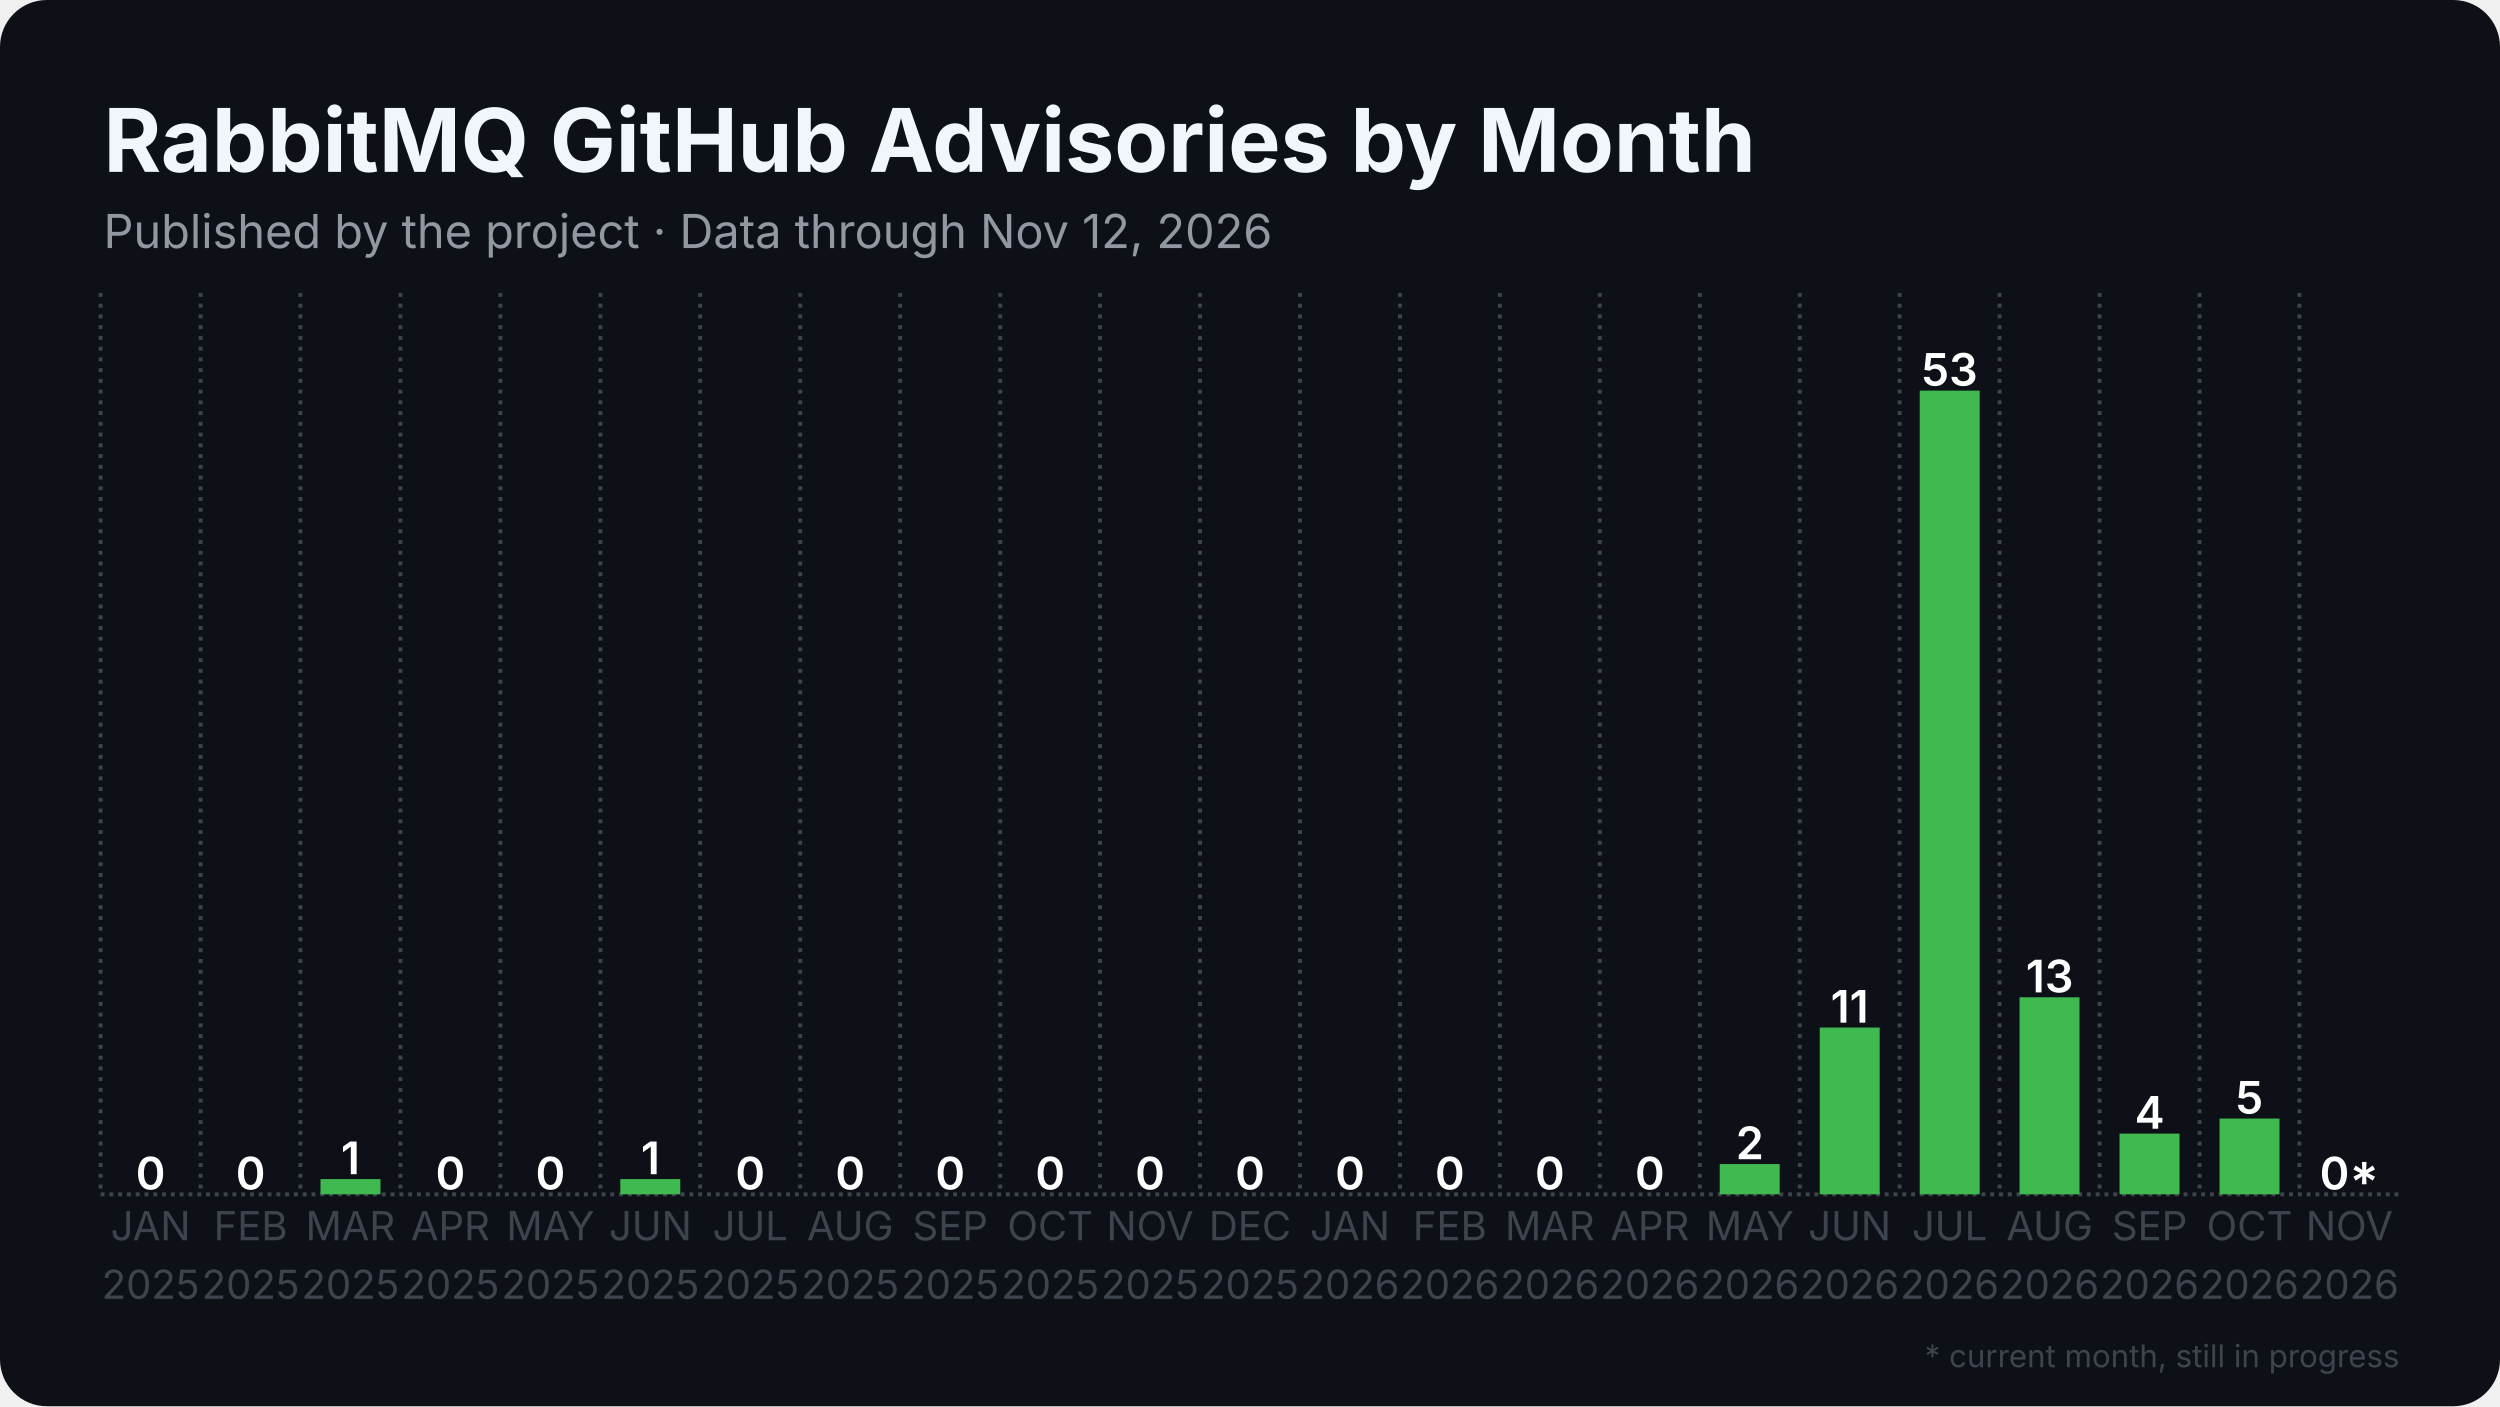
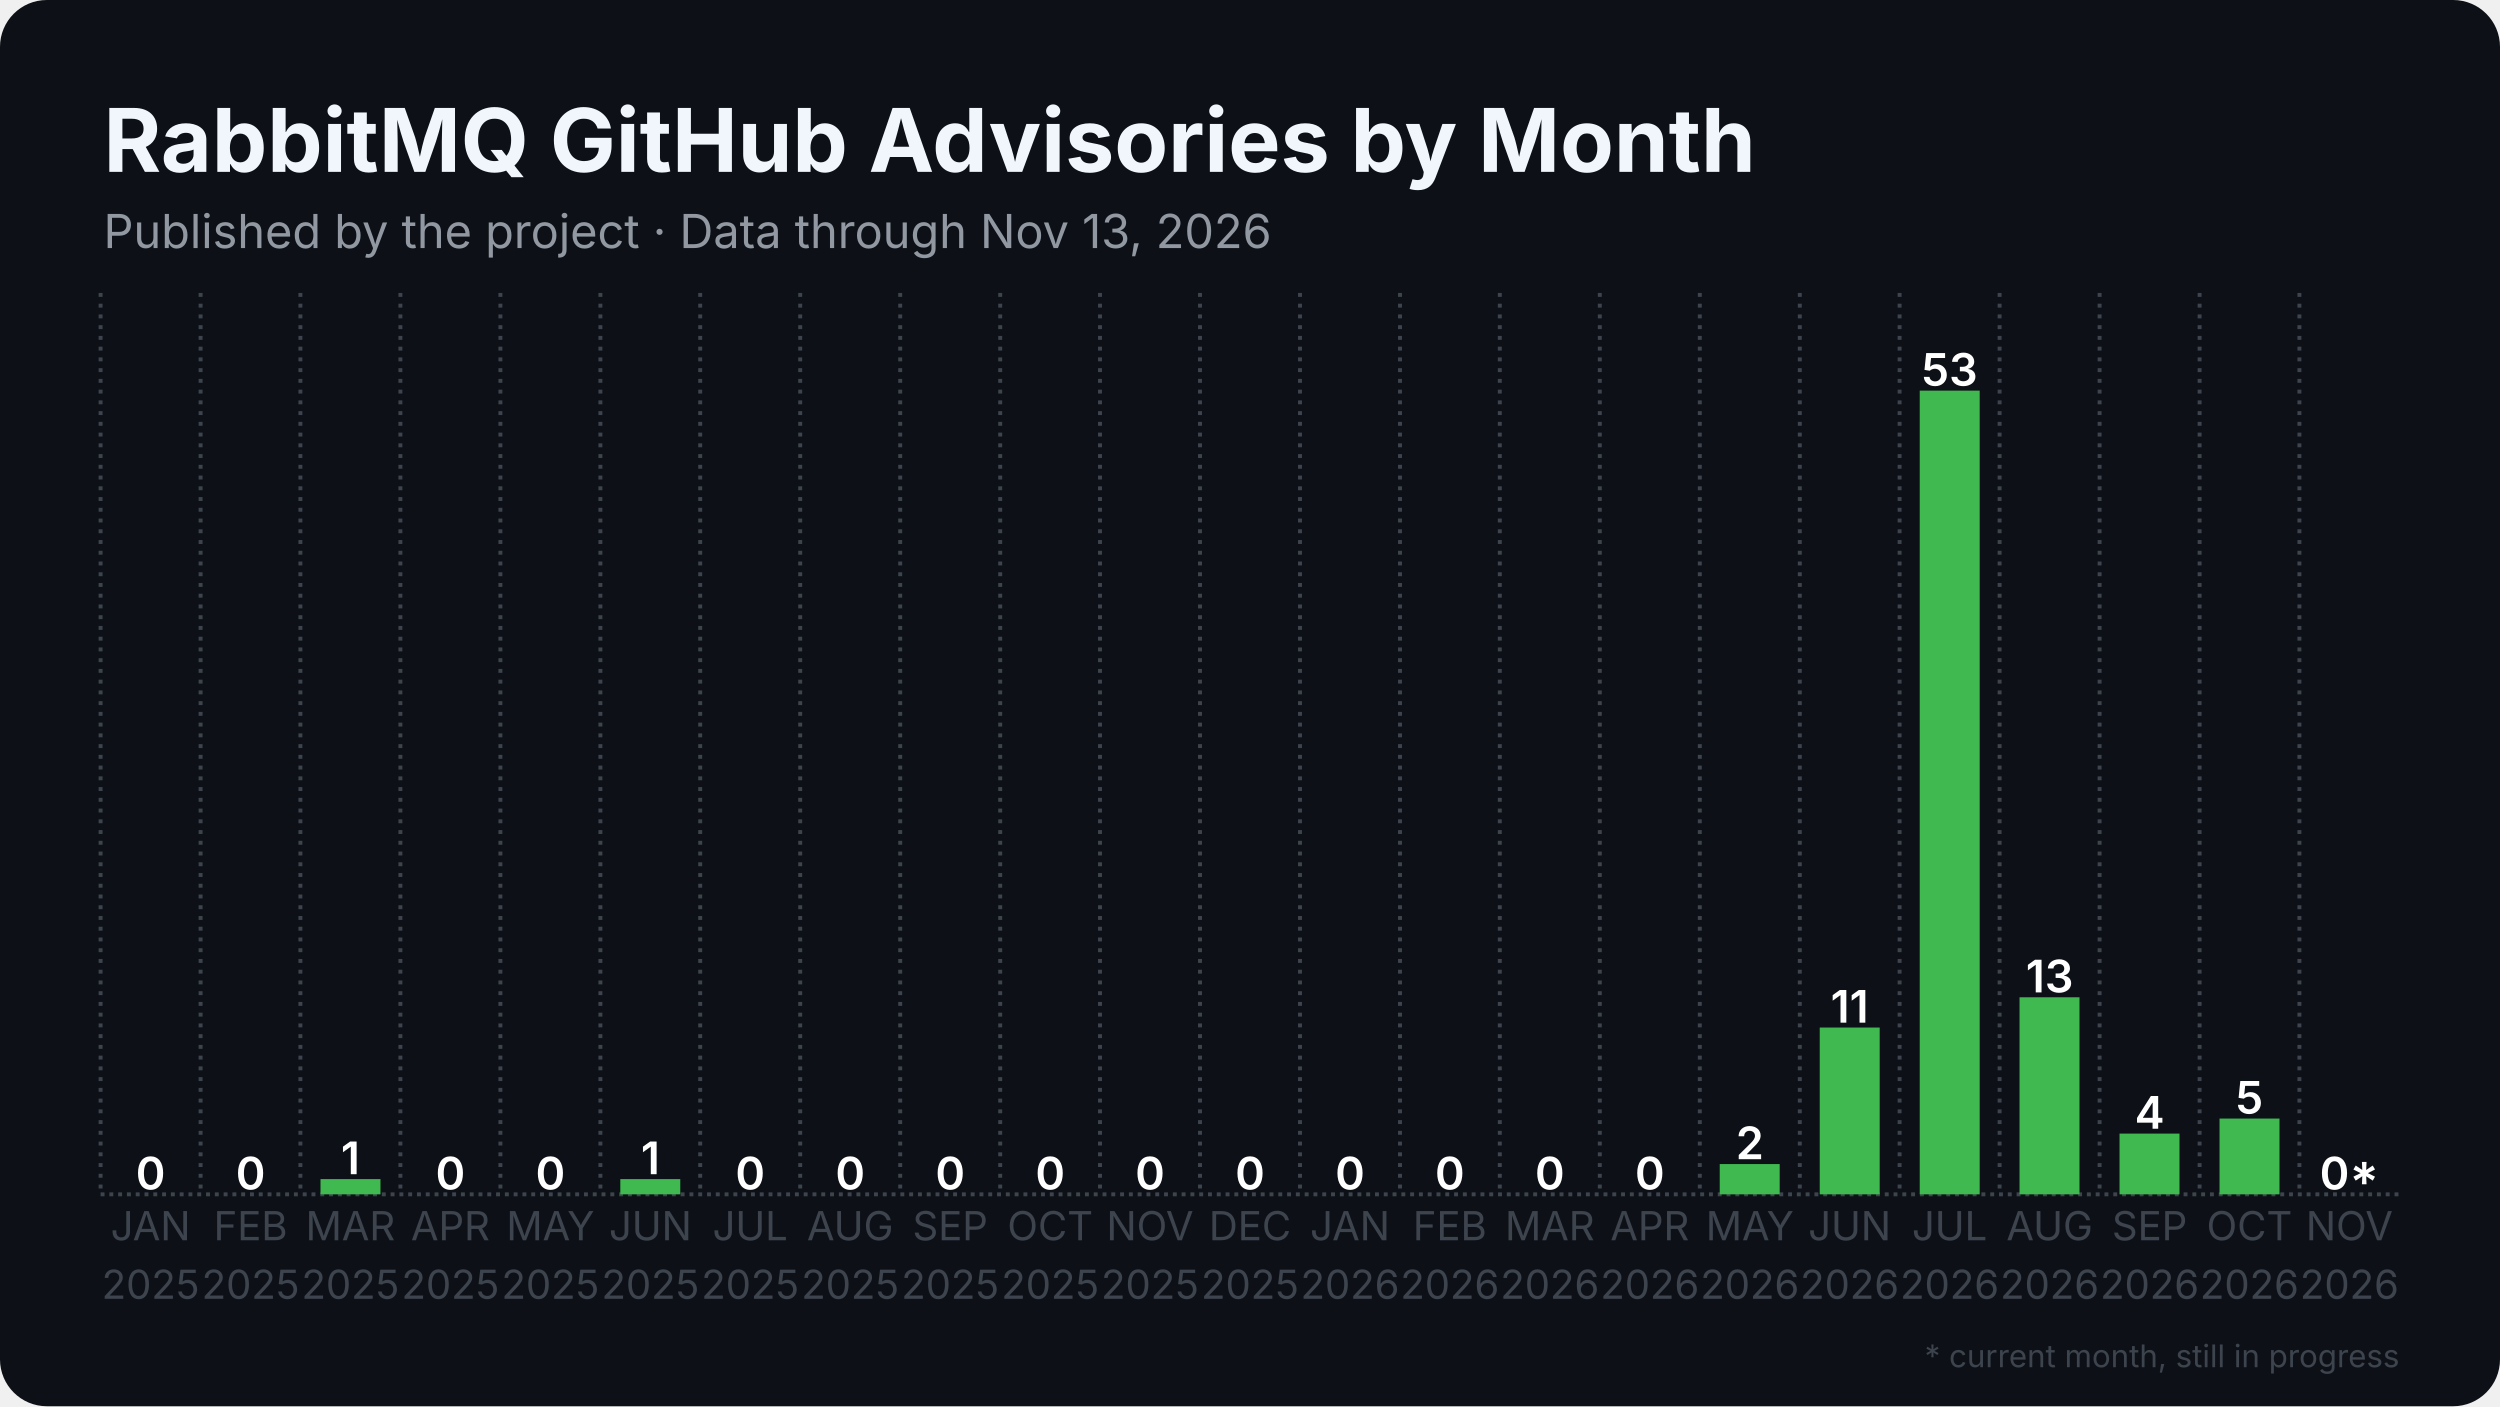
<svg xmlns="http://www.w3.org/2000/svg" width="1280" height="720" viewBox="0 0 1280 720">
  <rect width="1280" height="720" rx="24" fill="#0d1117" />
  <defs>
    <pattern id="stripes" width="12" height="12" patternUnits="userSpaceOnUse" patternTransform="rotate(45)">
      <rect width="12" height="12" fill="none" />
      <rect width="5" height="12" fill="#0d1117" opacity="0.85" />
    </pattern>
  </defs>
  <line x1="51.5" y1="611.5" x2="1228.5" y2="611.5" stroke="#3d444d" stroke-width="2" stroke-dasharray="2 2.5" />
  <line x1="51.5" y1="150.0" x2="51.5" y2="611.5" stroke="#3d444d" stroke-width="2" stroke-dasharray="2 3.5" />
  <line x1="102.7" y1="150.0" x2="102.7" y2="611.5" stroke="#3d444d" stroke-width="2" stroke-dasharray="2 3.5" />
  <line x1="153.8" y1="150.0" x2="153.8" y2="611.5" stroke="#3d444d" stroke-width="2" stroke-dasharray="2 3.5" />
  <line x1="205.0" y1="150.0" x2="205.0" y2="611.5" stroke="#3d444d" stroke-width="2" stroke-dasharray="2 3.5" />
  <line x1="256.2" y1="150.0" x2="256.2" y2="611.5" stroke="#3d444d" stroke-width="2" stroke-dasharray="2 3.5" />
  <line x1="307.4" y1="150.0" x2="307.4" y2="611.5" stroke="#3d444d" stroke-width="2" stroke-dasharray="2 3.5" />
  <line x1="358.5" y1="150.0" x2="358.5" y2="611.5" stroke="#3d444d" stroke-width="2" stroke-dasharray="2 3.5" />
  <line x1="409.7" y1="150.0" x2="409.7" y2="611.5" stroke="#3d444d" stroke-width="2" stroke-dasharray="2 3.5" />
  <line x1="460.9" y1="150.0" x2="460.9" y2="611.5" stroke="#3d444d" stroke-width="2" stroke-dasharray="2 3.5" />
  <line x1="512.1" y1="150.0" x2="512.1" y2="611.5" stroke="#3d444d" stroke-width="2" stroke-dasharray="2 3.5" />
  <line x1="563.2" y1="150.0" x2="563.2" y2="611.5" stroke="#3d444d" stroke-width="2" stroke-dasharray="2 3.5" />
  <line x1="614.4" y1="150.0" x2="614.4" y2="611.5" stroke="#3d444d" stroke-width="2" stroke-dasharray="2 3.5" />
  <line x1="665.6" y1="150.0" x2="665.6" y2="611.5" stroke="#3d444d" stroke-width="2" stroke-dasharray="2 3.5" />
  <line x1="716.8" y1="150.0" x2="716.8" y2="611.5" stroke="#3d444d" stroke-width="2" stroke-dasharray="2 3.5" />
  <line x1="767.9" y1="150.0" x2="767.9" y2="611.5" stroke="#3d444d" stroke-width="2" stroke-dasharray="2 3.5" />
  <line x1="819.1" y1="150.0" x2="819.1" y2="611.5" stroke="#3d444d" stroke-width="2" stroke-dasharray="2 3.5" />
  <line x1="870.3" y1="150.0" x2="870.3" y2="611.5" stroke="#3d444d" stroke-width="2" stroke-dasharray="2 3.5" />
  <line x1="921.5" y1="150.0" x2="921.5" y2="611.5" stroke="#3d444d" stroke-width="2" stroke-dasharray="2 3.5" />
  <line x1="972.6" y1="150.0" x2="972.6" y2="611.5" stroke="#3d444d" stroke-width="2" stroke-dasharray="2 3.5" />
  <line x1="1023.8" y1="150.0" x2="1023.8" y2="611.5" stroke="#3d444d" stroke-width="2" stroke-dasharray="2 3.5" />
  <line x1="1075.0" y1="150.0" x2="1075.0" y2="611.5" stroke="#3d444d" stroke-width="2" stroke-dasharray="2 3.5" />
  <line x1="1126.2" y1="150.0" x2="1126.2" y2="611.5" stroke="#3d444d" stroke-width="2" stroke-dasharray="2 3.5" />
  <line x1="1177.3" y1="150.0" x2="1177.3" y2="611.5" stroke="#3d444d" stroke-width="2" stroke-dasharray="2 3.5" />
  <rect x="61.7" y="611.5" width="30.7" height="0.0" fill="#3fb950" />
  <text x="77.1" y="609.0" text-anchor="middle" font-family="Inter, Segoe UI, Helvetica, Arial, sans-serif" font-size="23.0" font-weight="600" fill="#ffffff">0</text>
  <rect x="112.9" y="611.5" width="30.7" height="0.0" fill="#3fb950" />
  <text x="128.3" y="609.0" text-anchor="middle" font-family="Inter, Segoe UI, Helvetica, Arial, sans-serif" font-size="23.0" font-weight="600" fill="#ffffff">0</text>
  <rect x="164.1" y="603.7" width="30.7" height="7.8" fill="#3fb950" />
  <text x="179.4" y="601.2" text-anchor="middle" font-family="Inter, Segoe UI, Helvetica, Arial, sans-serif" font-size="23.0" font-weight="600" fill="#ffffff">1</text>
  <rect x="215.3" y="611.5" width="30.7" height="0.0" fill="#3fb950" />
  <text x="230.6" y="609.0" text-anchor="middle" font-family="Inter, Segoe UI, Helvetica, Arial, sans-serif" font-size="23.0" font-weight="600" fill="#ffffff">0</text>
  <rect x="266.4" y="611.5" width="30.7" height="0.0" fill="#3fb950" />
  <text x="281.8" y="609.0" text-anchor="middle" font-family="Inter, Segoe UI, Helvetica, Arial, sans-serif" font-size="23.0" font-weight="600" fill="#ffffff">0</text>
  <rect x="317.6" y="603.7" width="30.7" height="7.8" fill="#3fb950" />
  <text x="333.0" y="601.2" text-anchor="middle" font-family="Inter, Segoe UI, Helvetica, Arial, sans-serif" font-size="23.0" font-weight="600" fill="#ffffff">1</text>
  <rect x="368.8" y="611.5" width="30.7" height="0.0" fill="#3fb950" />
  <text x="384.1" y="609.0" text-anchor="middle" font-family="Inter, Segoe UI, Helvetica, Arial, sans-serif" font-size="23.0" font-weight="600" fill="#ffffff">0</text>
  <rect x="420.0" y="611.5" width="30.7" height="0.0" fill="#3fb950" />
  <text x="435.3" y="609.0" text-anchor="middle" font-family="Inter, Segoe UI, Helvetica, Arial, sans-serif" font-size="23.0" font-weight="600" fill="#ffffff">0</text>
  <rect x="471.1" y="611.5" width="30.7" height="0.0" fill="#3fb950" />
  <text x="486.5" y="609.0" text-anchor="middle" font-family="Inter, Segoe UI, Helvetica, Arial, sans-serif" font-size="23.0" font-weight="600" fill="#ffffff">0</text>
  <rect x="522.3" y="611.5" width="30.7" height="0.0" fill="#3fb950" />
  <text x="537.7" y="609.0" text-anchor="middle" font-family="Inter, Segoe UI, Helvetica, Arial, sans-serif" font-size="23.0" font-weight="600" fill="#ffffff">0</text>
  <rect x="573.5" y="611.5" width="30.7" height="0.0" fill="#3fb950" />
  <text x="588.8" y="609.0" text-anchor="middle" font-family="Inter, Segoe UI, Helvetica, Arial, sans-serif" font-size="23.0" font-weight="600" fill="#ffffff">0</text>
  <rect x="624.6" y="611.5" width="30.7" height="0.0" fill="#3fb950" />
  <text x="640.0" y="609.0" text-anchor="middle" font-family="Inter, Segoe UI, Helvetica, Arial, sans-serif" font-size="23.0" font-weight="600" fill="#ffffff">0</text>
  <rect x="675.8" y="611.5" width="30.7" height="0.0" fill="#3fb950" />
  <text x="691.2" y="609.0" text-anchor="middle" font-family="Inter, Segoe UI, Helvetica, Arial, sans-serif" font-size="23.0" font-weight="600" fill="#ffffff">0</text>
  <rect x="727.0" y="611.5" width="30.7" height="0.0" fill="#3fb950" />
  <text x="742.3" y="609.0" text-anchor="middle" font-family="Inter, Segoe UI, Helvetica, Arial, sans-serif" font-size="23.0" font-weight="600" fill="#ffffff">0</text>
  <rect x="778.2" y="611.5" width="30.7" height="0.0" fill="#3fb950" />
  <text x="793.5" y="609.0" text-anchor="middle" font-family="Inter, Segoe UI, Helvetica, Arial, sans-serif" font-size="23.0" font-weight="600" fill="#ffffff">0</text>
  <rect x="829.3" y="611.5" width="30.7" height="0.0" fill="#3fb950" />
  <text x="844.7" y="609.0" text-anchor="middle" font-family="Inter, Segoe UI, Helvetica, Arial, sans-serif" font-size="23.0" font-weight="600" fill="#ffffff">0</text>
  <rect x="880.5" y="596.0" width="30.7" height="15.5" fill="#3fb950" />
  <text x="895.9" y="593.5" text-anchor="middle" font-family="Inter, Segoe UI, Helvetica, Arial, sans-serif" font-size="23.0" font-weight="600" fill="#ffffff">2</text>
  <rect x="931.7" y="526.1" width="30.7" height="85.4" fill="#3fb950" />
  <text x="947.0" y="523.6" text-anchor="middle" font-family="Inter, Segoe UI, Helvetica, Arial, sans-serif" font-size="23.0" font-weight="600" fill="#ffffff">11</text>
  <rect x="982.9" y="200.0" width="30.7" height="411.5" fill="#3fb950" />
  <text x="998.2" y="197.5" text-anchor="middle" font-family="Inter, Segoe UI, Helvetica, Arial, sans-serif" font-size="23.0" font-weight="600" fill="#ffffff">53</text>
  <rect x="1034.0" y="510.6" width="30.7" height="100.9" fill="#3fb950" />
  <text x="1049.4" y="508.1" text-anchor="middle" font-family="Inter, Segoe UI, Helvetica, Arial, sans-serif" font-size="23.0" font-weight="600" fill="#ffffff">13</text>
  <rect x="1085.2" y="580.4" width="30.7" height="31.1" fill="#3fb950" />
  <text x="1100.6" y="577.9" text-anchor="middle" font-family="Inter, Segoe UI, Helvetica, Arial, sans-serif" font-size="23.0" font-weight="600" fill="#ffffff">4</text>
  <rect x="1136.4" y="572.7" width="30.7" height="38.8" fill="#3fb950" />
  <text x="1151.7" y="570.2" text-anchor="middle" font-family="Inter, Segoe UI, Helvetica, Arial, sans-serif" font-size="23.0" font-weight="600" fill="#ffffff">5</text>
  <rect x="1187.6" y="611.5" width="30.7" height="0.0" fill="#3fb950" opacity="0.35" />
  <rect x="1187.6" y="611.5" width="30.7" height="0.0" fill="url(#stripes)" />
  <text x="1202.9" y="609.0" text-anchor="middle" font-family="Inter, Segoe UI, Helvetica, Arial, sans-serif" font-size="23.0" font-weight="600" fill="#ffffff">0*</text>
  <text x="77.1" y="635" text-anchor="middle" font-family="Inter, Segoe UI, Helvetica, Arial, sans-serif" font-size="20.5" fill="#3d444d">JAN</text>
  <text x="77.1" y="665" text-anchor="middle" font-family="Inter, Segoe UI, Helvetica, Arial, sans-serif" font-size="20.5" fill="#3d444d">2025</text>
  <text x="128.3" y="635" text-anchor="middle" font-family="Inter, Segoe UI, Helvetica, Arial, sans-serif" font-size="20.5" fill="#3d444d">FEB</text>
  <text x="128.3" y="665" text-anchor="middle" font-family="Inter, Segoe UI, Helvetica, Arial, sans-serif" font-size="20.5" fill="#3d444d">2025</text>
  <text x="179.4" y="635" text-anchor="middle" font-family="Inter, Segoe UI, Helvetica, Arial, sans-serif" font-size="20.5" fill="#3d444d">MAR</text>
  <text x="179.4" y="665" text-anchor="middle" font-family="Inter, Segoe UI, Helvetica, Arial, sans-serif" font-size="20.5" fill="#3d444d">2025</text>
  <text x="230.6" y="635" text-anchor="middle" font-family="Inter, Segoe UI, Helvetica, Arial, sans-serif" font-size="20.5" fill="#3d444d">APR</text>
  <text x="230.6" y="665" text-anchor="middle" font-family="Inter, Segoe UI, Helvetica, Arial, sans-serif" font-size="20.5" fill="#3d444d">2025</text>
  <text x="281.8" y="635" text-anchor="middle" font-family="Inter, Segoe UI, Helvetica, Arial, sans-serif" font-size="20.5" fill="#3d444d">MAY</text>
  <text x="281.8" y="665" text-anchor="middle" font-family="Inter, Segoe UI, Helvetica, Arial, sans-serif" font-size="20.5" fill="#3d444d">2025</text>
  <text x="333.0" y="635" text-anchor="middle" font-family="Inter, Segoe UI, Helvetica, Arial, sans-serif" font-size="20.5" fill="#3d444d">JUN</text>
  <text x="333.0" y="665" text-anchor="middle" font-family="Inter, Segoe UI, Helvetica, Arial, sans-serif" font-size="20.5" fill="#3d444d">2025</text>
  <text x="384.1" y="635" text-anchor="middle" font-family="Inter, Segoe UI, Helvetica, Arial, sans-serif" font-size="20.5" fill="#3d444d">JUL</text>
  <text x="384.1" y="665" text-anchor="middle" font-family="Inter, Segoe UI, Helvetica, Arial, sans-serif" font-size="20.5" fill="#3d444d">2025</text>
  <text x="435.3" y="635" text-anchor="middle" font-family="Inter, Segoe UI, Helvetica, Arial, sans-serif" font-size="20.5" fill="#3d444d">AUG</text>
  <text x="435.3" y="665" text-anchor="middle" font-family="Inter, Segoe UI, Helvetica, Arial, sans-serif" font-size="20.5" fill="#3d444d">2025</text>
  <text x="486.5" y="635" text-anchor="middle" font-family="Inter, Segoe UI, Helvetica, Arial, sans-serif" font-size="20.5" fill="#3d444d">SEP</text>
  <text x="486.5" y="665" text-anchor="middle" font-family="Inter, Segoe UI, Helvetica, Arial, sans-serif" font-size="20.5" fill="#3d444d">2025</text>
  <text x="537.7" y="635" text-anchor="middle" font-family="Inter, Segoe UI, Helvetica, Arial, sans-serif" font-size="20.5" fill="#3d444d">OCT</text>
  <text x="537.7" y="665" text-anchor="middle" font-family="Inter, Segoe UI, Helvetica, Arial, sans-serif" font-size="20.5" fill="#3d444d">2025</text>
  <text x="588.8" y="635" text-anchor="middle" font-family="Inter, Segoe UI, Helvetica, Arial, sans-serif" font-size="20.5" fill="#3d444d">NOV</text>
  <text x="588.8" y="665" text-anchor="middle" font-family="Inter, Segoe UI, Helvetica, Arial, sans-serif" font-size="20.5" fill="#3d444d">2025</text>
  <text x="640.0" y="635" text-anchor="middle" font-family="Inter, Segoe UI, Helvetica, Arial, sans-serif" font-size="20.5" fill="#3d444d">DEC</text>
  <text x="640.0" y="665" text-anchor="middle" font-family="Inter, Segoe UI, Helvetica, Arial, sans-serif" font-size="20.5" fill="#3d444d">2025</text>
  <text x="691.2" y="635" text-anchor="middle" font-family="Inter, Segoe UI, Helvetica, Arial, sans-serif" font-size="20.5" fill="#3d444d">JAN</text>
  <text x="691.2" y="665" text-anchor="middle" font-family="Inter, Segoe UI, Helvetica, Arial, sans-serif" font-size="20.5" fill="#3d444d">2026</text>
  <text x="742.3" y="635" text-anchor="middle" font-family="Inter, Segoe UI, Helvetica, Arial, sans-serif" font-size="20.5" fill="#3d444d">FEB</text>
  <text x="742.3" y="665" text-anchor="middle" font-family="Inter, Segoe UI, Helvetica, Arial, sans-serif" font-size="20.5" fill="#3d444d">2026</text>
  <text x="793.5" y="635" text-anchor="middle" font-family="Inter, Segoe UI, Helvetica, Arial, sans-serif" font-size="20.5" fill="#3d444d">MAR</text>
  <text x="793.5" y="665" text-anchor="middle" font-family="Inter, Segoe UI, Helvetica, Arial, sans-serif" font-size="20.5" fill="#3d444d">2026</text>
  <text x="844.7" y="635" text-anchor="middle" font-family="Inter, Segoe UI, Helvetica, Arial, sans-serif" font-size="20.5" fill="#3d444d">APR</text>
  <text x="844.7" y="665" text-anchor="middle" font-family="Inter, Segoe UI, Helvetica, Arial, sans-serif" font-size="20.5" fill="#3d444d">2026</text>
  <text x="895.9" y="635" text-anchor="middle" font-family="Inter, Segoe UI, Helvetica, Arial, sans-serif" font-size="20.5" fill="#3d444d">MAY</text>
  <text x="895.9" y="665" text-anchor="middle" font-family="Inter, Segoe UI, Helvetica, Arial, sans-serif" font-size="20.5" fill="#3d444d">2026</text>
  <text x="947.0" y="635" text-anchor="middle" font-family="Inter, Segoe UI, Helvetica, Arial, sans-serif" font-size="20.5" fill="#3d444d">JUN</text>
  <text x="947.0" y="665" text-anchor="middle" font-family="Inter, Segoe UI, Helvetica, Arial, sans-serif" font-size="20.5" fill="#3d444d">2026</text>
  <text x="998.2" y="635" text-anchor="middle" font-family="Inter, Segoe UI, Helvetica, Arial, sans-serif" font-size="20.5" fill="#3d444d">JUL</text>
  <text x="998.2" y="665" text-anchor="middle" font-family="Inter, Segoe UI, Helvetica, Arial, sans-serif" font-size="20.5" fill="#3d444d">2026</text>
  <text x="1049.4" y="635" text-anchor="middle" font-family="Inter, Segoe UI, Helvetica, Arial, sans-serif" font-size="20.5" fill="#3d444d">AUG</text>
  <text x="1049.4" y="665" text-anchor="middle" font-family="Inter, Segoe UI, Helvetica, Arial, sans-serif" font-size="20.5" fill="#3d444d">2026</text>
  <text x="1100.6" y="635" text-anchor="middle" font-family="Inter, Segoe UI, Helvetica, Arial, sans-serif" font-size="20.5" fill="#3d444d">SEP</text>
  <text x="1100.6" y="665" text-anchor="middle" font-family="Inter, Segoe UI, Helvetica, Arial, sans-serif" font-size="20.5" fill="#3d444d">2026</text>
  <text x="1151.7" y="635" text-anchor="middle" font-family="Inter, Segoe UI, Helvetica, Arial, sans-serif" font-size="20.5" fill="#3d444d">OCT</text>
  <text x="1151.7" y="665" text-anchor="middle" font-family="Inter, Segoe UI, Helvetica, Arial, sans-serif" font-size="20.5" fill="#3d444d">2026</text>
  <text x="1202.9" y="635" text-anchor="middle" font-family="Inter, Segoe UI, Helvetica, Arial, sans-serif" font-size="20.5" fill="#3d444d">NOV</text>
  <text x="1202.9" y="665" text-anchor="middle" font-family="Inter, Segoe UI, Helvetica, Arial, sans-serif" font-size="20.5" fill="#3d444d">2026</text>
  <text x="53.0" y="88.0" font-family="Inter, Segoe UI, Helvetica, Arial, sans-serif" font-size="45" font-weight="700" fill="#f0f6fc">RabbitMQ GitHub Advisories by Month</text>
-   <text x="53.0" y="127.0" font-family="Inter, Segoe UI, Helvetica, Arial, sans-serif" font-size="24" fill="#9198a1">Published by the project · Data through Nov 12, 2026</text>
+   <text x="53.0" y="127.0" font-family="Inter, Segoe UI, Helvetica, Arial, sans-serif" font-size="24" fill="#9198a1">Published by the project · Data through Nov 13, 2026</text>
  <text x="1228.5" y="700" text-anchor="end" font-family="Inter, Segoe UI, Helvetica, Arial, sans-serif" font-size="16" fill="#3d444d">* current month, still in progress</text>
</svg>
